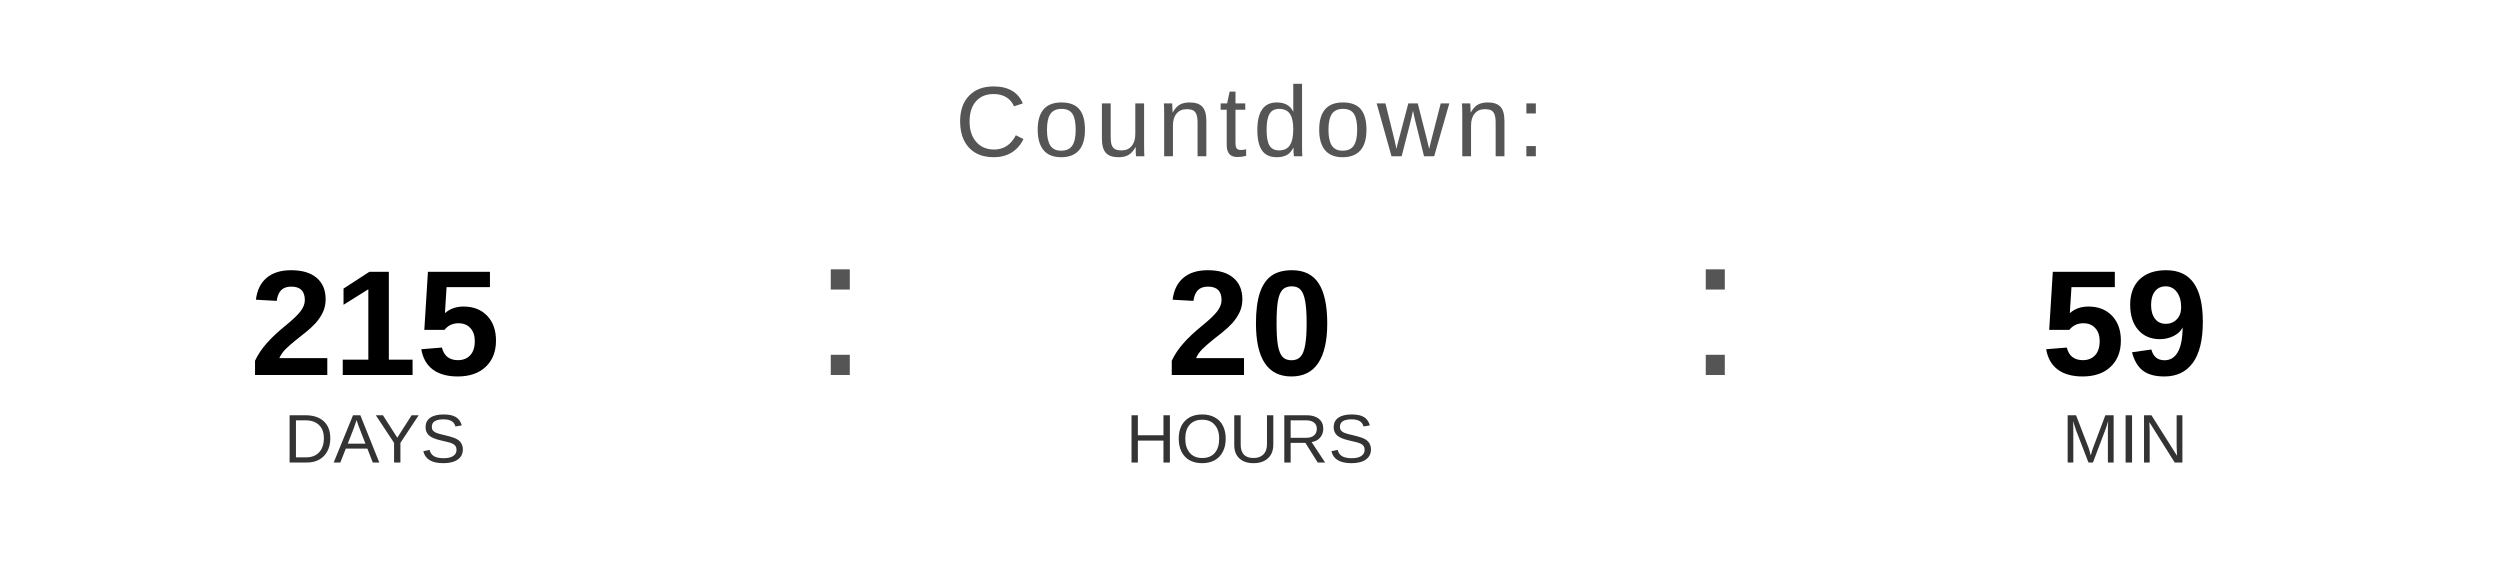
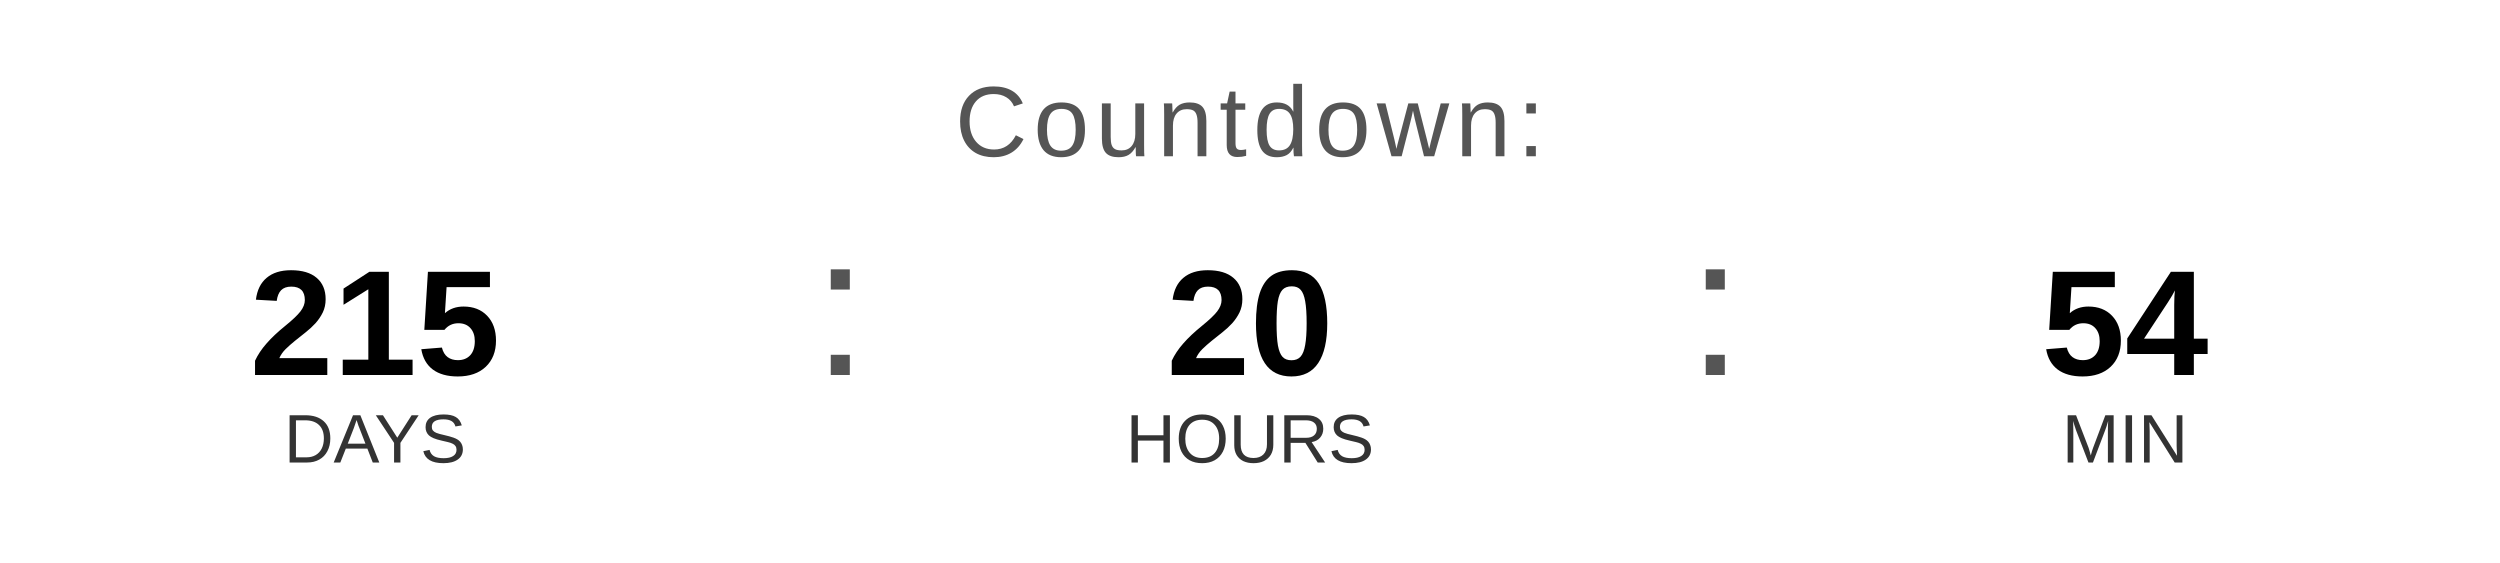
<svg xmlns="http://www.w3.org/2000/svg" width="400" height="90" viewBox="0 0 400 90">
  <text x="200" y="25" font-family="Arial, Helvetica, sans-serif" font-size="16" fill="#555555" text-anchor="middle" letter-spacing="1">
    Countdown:
  </text>
  <text x="60" y="60" font-family="Arial, Helvetica, sans-serif" font-size="24" font-weight="bold" fill="#000000" text-anchor="middle">215</text>
  <text x="60" y="74" font-family="Arial, Helvetica, sans-serif" font-size="11" fill="#333333" text-anchor="middle">DAYS</text>
  <text x="130" y="60" font-family="Arial, sans-serif" font-size="32" fill="#555555">:</text>
  <text x="200" y="60" font-family="Arial, Helvetica, sans-serif" font-size="24" font-weight="bold" fill="#000000" text-anchor="middle">20</text>
  <text x="200" y="74" font-family="Arial, Helvetica, sans-serif" font-size="11" fill="#333333" text-anchor="middle">HOURS</text>
  <text x="270" y="60" font-family="Arial, sans-serif" font-size="32" fill="#555555">:</text>
-   <text x="340" y="60" font-family="Arial, Helvetica, sans-serif" font-size="24" font-weight="bold" fill="#000000" text-anchor="middle">59</text>
+   <text x="340" y="60" font-family="Arial, Helvetica, sans-serif" font-size="24" font-weight="bold" fill="#000000" text-anchor="middle">54</text>
  <text x="340" y="74" font-family="Arial, Helvetica, sans-serif" font-size="11" fill="#333333" text-anchor="middle">MIN</text>
</svg>
